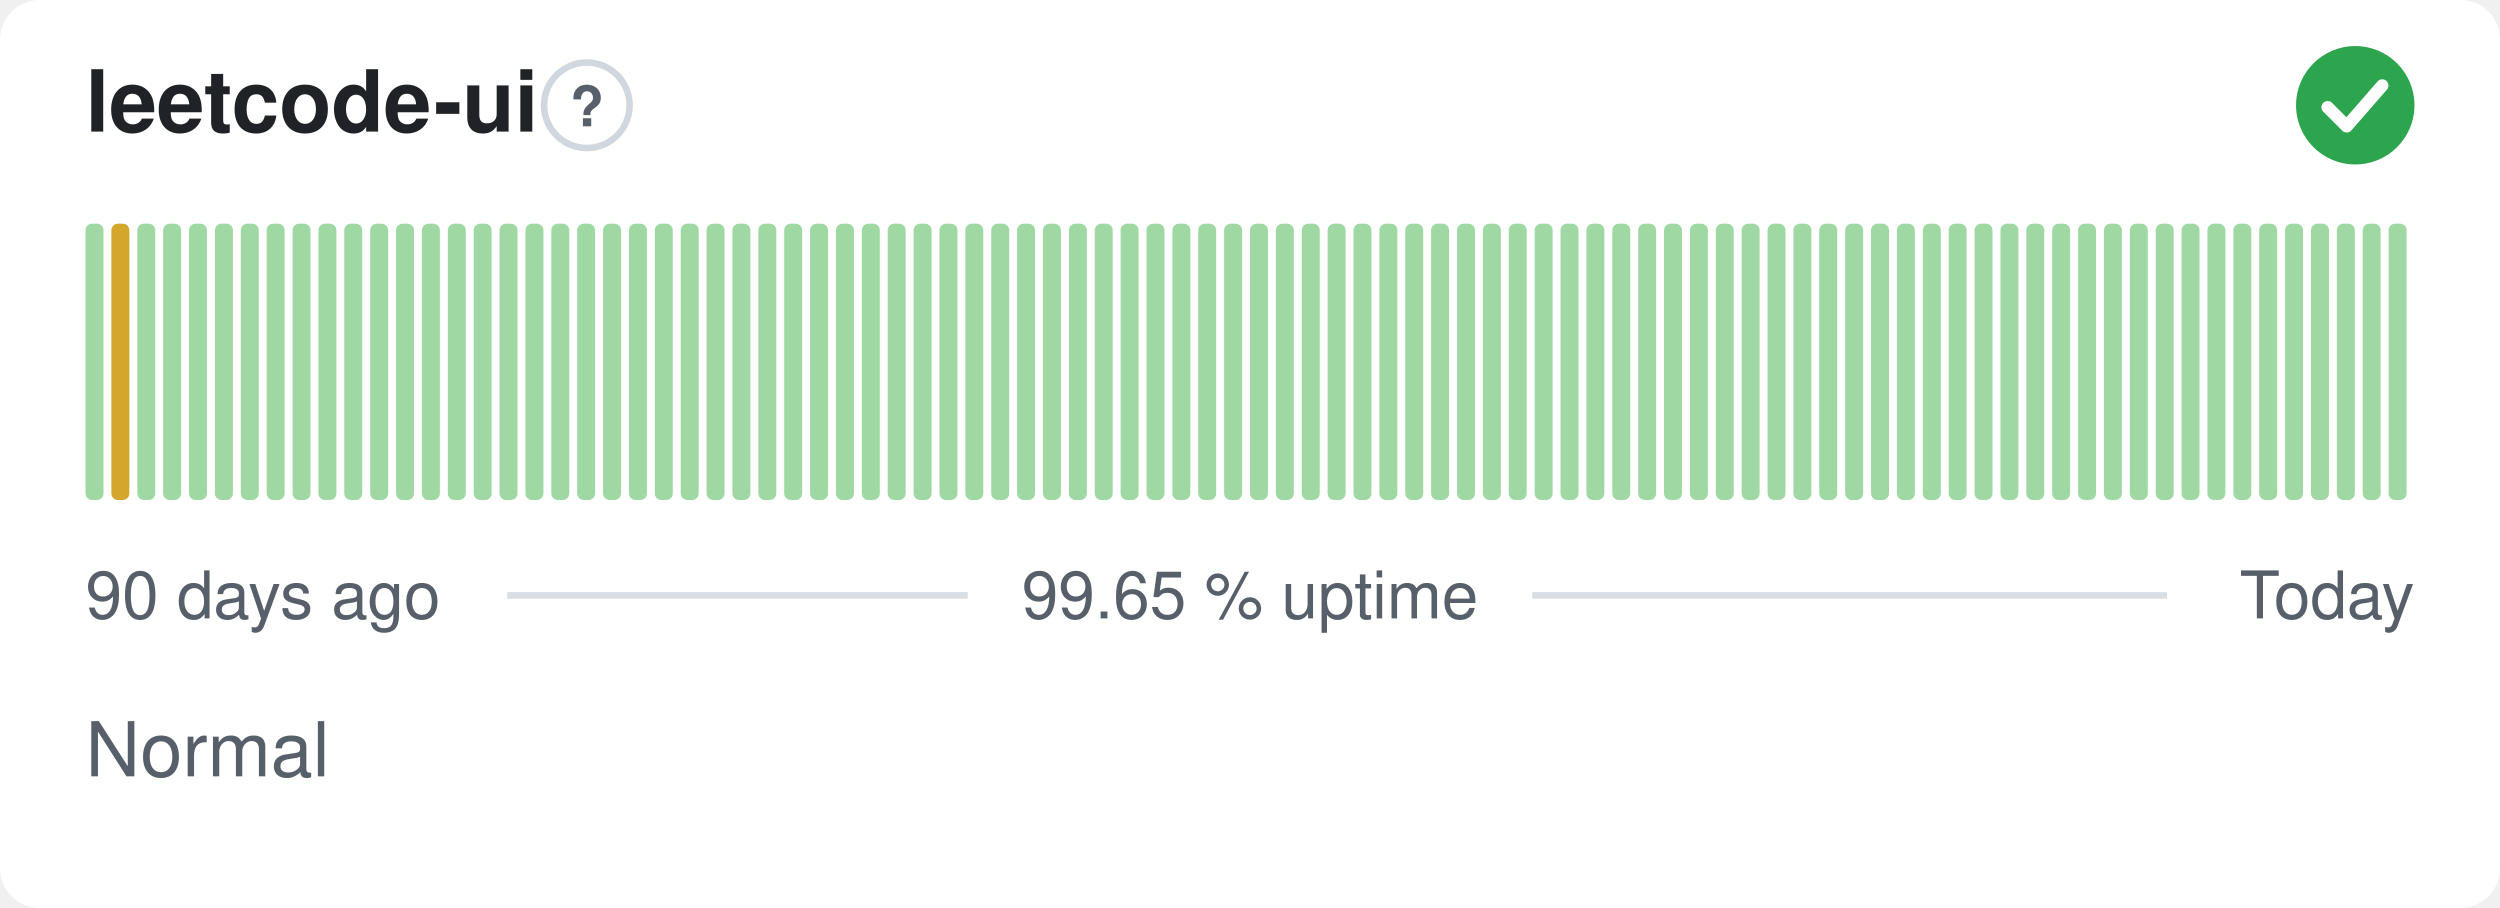
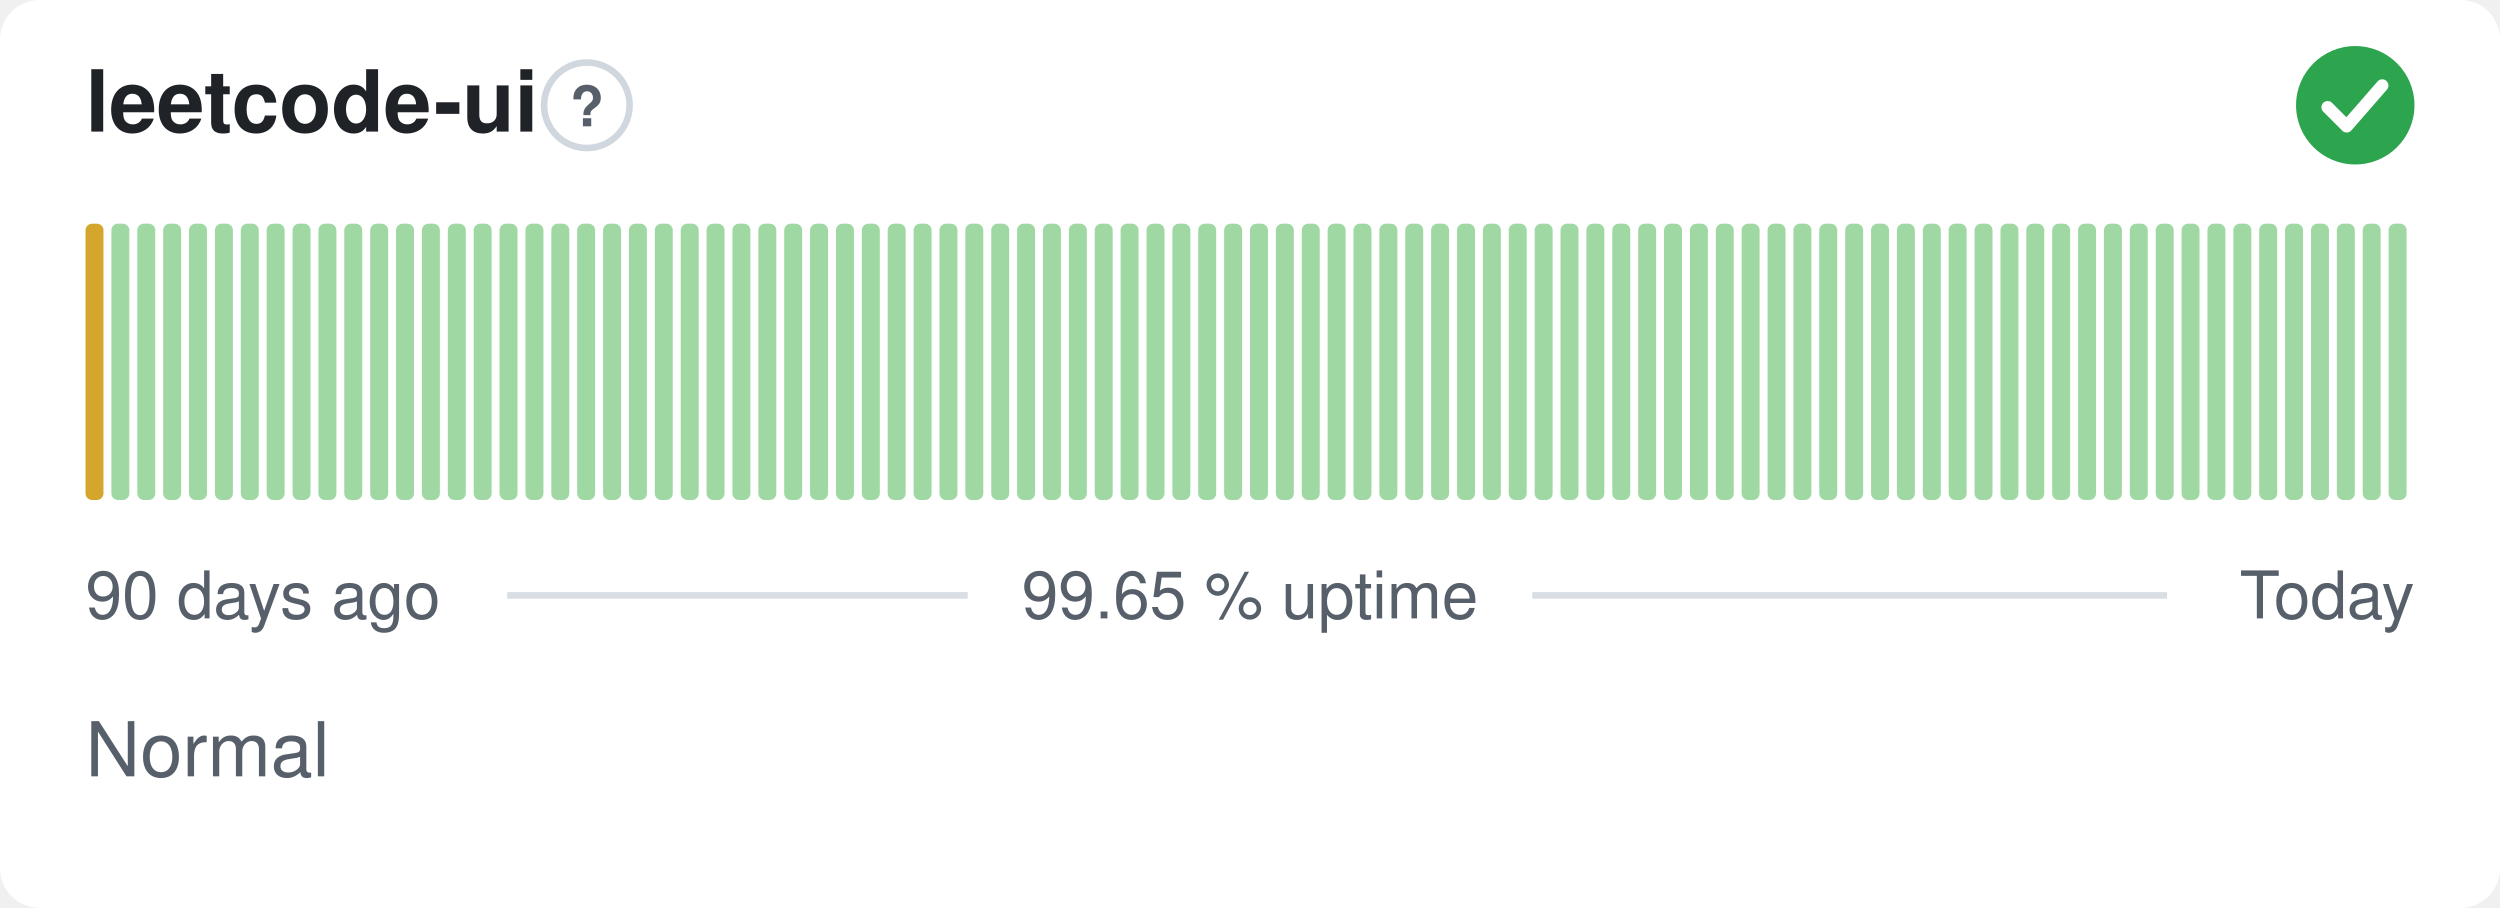
<svg xmlns="http://www.w3.org/2000/svg" width="380" height="138" viewBox="0 0 380 138" role="img" aria-label="leetcode-ui: Normal, 99.65 % uptime over the last 90 days" font-family="-apple-system,BlinkMacSystemFont,'Segoe UI',Helvetica,Arial,sans-serif">
  <style>
    @media (prefers-color-scheme: dark) {
      .bg { fill: #0d1117 }
      .title { fill: #e6edf3 }
      .muted { fill: #8b949e }
      .hint { stroke: #30363d }
      .rule { stroke: #30363d }
      .nodata { fill: #21262d }
    }
  </style>
  <rect class="bg" width="380" height="138" rx="6" fill="#ffffff" />
  <text class="title" x="13" y="20" font-size="13" font-weight="600" fill="#1f2328">leetcode-ui</text>
  <circle class="hint" cx="89.2" cy="16" r="6.5" fill="none" stroke="#d0d7de" stroke-width="1" />
  <text class="muted" x="89.2" y="19.2" text-anchor="middle" font-size="8.5" font-weight="700" fill="#57606a">?</text>
  <circle cx="358" cy="16" r="9" fill="#2da44e" />
  <path d="M353.80 16.30l2.90 2.90 5.40 -6.20" fill="none" stroke="#fff" stroke-width="1.89" stroke-linecap="round" stroke-linejoin="round" />
-   <rect x="13.00" y="34.00" width="2.73" height="42.00" rx="1" fill="#9fd8a3" />
-   <rect x="16.93" y="34.00" width="2.73" height="42.00" rx="1" fill="#d4a72c" />
+   <rect x="13.00" y="34.00" width="2.73" height="42.00" rx="1" fill="#d4a72c" />
+   <rect x="16.93" y="34.00" width="2.73" height="42.00" rx="1" fill="#9fd8a3" />
  <rect x="20.87" y="34.00" width="2.73" height="42.00" rx="1" fill="#9fd8a3" />
  <rect x="24.80" y="34.00" width="2.73" height="42.00" rx="1" fill="#9fd8a3" />
  <rect x="28.73" y="34.00" width="2.73" height="42.00" rx="1" fill="#9fd8a3" />
  <rect x="32.67" y="34.00" width="2.73" height="42.00" rx="1" fill="#9fd8a3" />
  <rect x="36.60" y="34.00" width="2.73" height="42.00" rx="1" fill="#9fd8a3" />
  <rect x="40.53" y="34.00" width="2.73" height="42.00" rx="1" fill="#9fd8a3" />
  <rect x="44.47" y="34.00" width="2.73" height="42.00" rx="1" fill="#9fd8a3" />
  <rect x="48.40" y="34.00" width="2.73" height="42.00" rx="1" fill="#9fd8a3" />
  <rect x="52.33" y="34.00" width="2.73" height="42.00" rx="1" fill="#9fd8a3" />
  <rect x="56.27" y="34.00" width="2.73" height="42.00" rx="1" fill="#9fd8a3" />
  <rect x="60.20" y="34.00" width="2.73" height="42.00" rx="1" fill="#9fd8a3" />
  <rect x="64.13" y="34.00" width="2.73" height="42.00" rx="1" fill="#9fd8a3" />
  <rect x="68.07" y="34.00" width="2.73" height="42.00" rx="1" fill="#9fd8a3" />
  <rect x="72.00" y="34.00" width="2.73" height="42.00" rx="1" fill="#9fd8a3" />
  <rect x="75.93" y="34.00" width="2.73" height="42.00" rx="1" fill="#9fd8a3" />
  <rect x="79.87" y="34.00" width="2.73" height="42.00" rx="1" fill="#9fd8a3" />
  <rect x="83.80" y="34.00" width="2.73" height="42.00" rx="1" fill="#9fd8a3" />
  <rect x="87.73" y="34.00" width="2.73" height="42.00" rx="1" fill="#9fd8a3" />
  <rect x="91.67" y="34.00" width="2.73" height="42.00" rx="1" fill="#9fd8a3" />
  <rect x="95.60" y="34.00" width="2.73" height="42.00" rx="1" fill="#9fd8a3" />
  <rect x="99.53" y="34.00" width="2.73" height="42.00" rx="1" fill="#9fd8a3" />
  <rect x="103.47" y="34.00" width="2.73" height="42.00" rx="1" fill="#9fd8a3" />
  <rect x="107.40" y="34.00" width="2.73" height="42.00" rx="1" fill="#9fd8a3" />
  <rect x="111.33" y="34.00" width="2.73" height="42.00" rx="1" fill="#9fd8a3" />
  <rect x="115.27" y="34.00" width="2.73" height="42.00" rx="1" fill="#9fd8a3" />
  <rect x="119.20" y="34.00" width="2.73" height="42.00" rx="1" fill="#9fd8a3" />
  <rect x="123.13" y="34.00" width="2.73" height="42.00" rx="1" fill="#9fd8a3" />
  <rect x="127.07" y="34.00" width="2.73" height="42.00" rx="1" fill="#9fd8a3" />
  <rect x="131.00" y="34.00" width="2.73" height="42.00" rx="1" fill="#9fd8a3" />
  <rect x="134.93" y="34.00" width="2.73" height="42.00" rx="1" fill="#9fd8a3" />
  <rect x="138.87" y="34.00" width="2.73" height="42.00" rx="1" fill="#9fd8a3" />
  <rect x="142.80" y="34.00" width="2.73" height="42.00" rx="1" fill="#9fd8a3" />
  <rect x="146.73" y="34.00" width="2.73" height="42.00" rx="1" fill="#9fd8a3" />
  <rect x="150.67" y="34.00" width="2.73" height="42.00" rx="1" fill="#9fd8a3" />
  <rect x="154.60" y="34.00" width="2.73" height="42.00" rx="1" fill="#9fd8a3" />
  <rect x="158.53" y="34.00" width="2.73" height="42.00" rx="1" fill="#9fd8a3" />
  <rect x="162.47" y="34.00" width="2.73" height="42.00" rx="1" fill="#9fd8a3" />
  <rect x="166.40" y="34.00" width="2.73" height="42.00" rx="1" fill="#9fd8a3" />
  <rect x="170.33" y="34.00" width="2.73" height="42.00" rx="1" fill="#9fd8a3" />
  <rect x="174.27" y="34.00" width="2.73" height="42.00" rx="1" fill="#9fd8a3" />
  <rect x="178.20" y="34.00" width="2.73" height="42.00" rx="1" fill="#9fd8a3" />
  <rect x="182.13" y="34.00" width="2.73" height="42.00" rx="1" fill="#9fd8a3" />
  <rect x="186.07" y="34.00" width="2.73" height="42.00" rx="1" fill="#9fd8a3" />
  <rect x="190.00" y="34.00" width="2.73" height="42.00" rx="1" fill="#9fd8a3" />
  <rect x="193.93" y="34.00" width="2.73" height="42.00" rx="1" fill="#9fd8a3" />
  <rect x="197.87" y="34.00" width="2.73" height="42.00" rx="1" fill="#9fd8a3" />
  <rect x="201.80" y="34.00" width="2.73" height="42.00" rx="1" fill="#9fd8a3" />
  <rect x="205.73" y="34.00" width="2.73" height="42.00" rx="1" fill="#9fd8a3" />
  <rect x="209.67" y="34.00" width="2.73" height="42.00" rx="1" fill="#9fd8a3" />
  <rect x="213.60" y="34.00" width="2.73" height="42.00" rx="1" fill="#9fd8a3" />
  <rect x="217.53" y="34.00" width="2.73" height="42.00" rx="1" fill="#9fd8a3" />
  <rect x="221.47" y="34.00" width="2.73" height="42.00" rx="1" fill="#9fd8a3" />
  <rect x="225.40" y="34.00" width="2.73" height="42.00" rx="1" fill="#9fd8a3" />
  <rect x="229.33" y="34.00" width="2.73" height="42.00" rx="1" fill="#9fd8a3" />
  <rect x="233.27" y="34.00" width="2.73" height="42.00" rx="1" fill="#9fd8a3" />
  <rect x="237.20" y="34.00" width="2.73" height="42.00" rx="1" fill="#9fd8a3" />
  <rect x="241.13" y="34.00" width="2.73" height="42.00" rx="1" fill="#9fd8a3" />
  <rect x="245.07" y="34.00" width="2.73" height="42.00" rx="1" fill="#9fd8a3" />
  <rect x="249.00" y="34.00" width="2.73" height="42.00" rx="1" fill="#9fd8a3" />
  <rect x="252.93" y="34.00" width="2.73" height="42.00" rx="1" fill="#9fd8a3" />
  <rect x="256.87" y="34.00" width="2.73" height="42.00" rx="1" fill="#9fd8a3" />
  <rect x="260.80" y="34.00" width="2.73" height="42.00" rx="1" fill="#9fd8a3" />
  <rect x="264.73" y="34.00" width="2.73" height="42.00" rx="1" fill="#9fd8a3" />
  <rect x="268.67" y="34.00" width="2.73" height="42.00" rx="1" fill="#9fd8a3" />
  <rect x="272.60" y="34.00" width="2.73" height="42.00" rx="1" fill="#9fd8a3" />
  <rect x="276.53" y="34.00" width="2.73" height="42.00" rx="1" fill="#9fd8a3" />
  <rect x="280.47" y="34.00" width="2.73" height="42.00" rx="1" fill="#9fd8a3" />
  <rect x="284.40" y="34.00" width="2.73" height="42.00" rx="1" fill="#9fd8a3" />
  <rect x="288.33" y="34.00" width="2.73" height="42.00" rx="1" fill="#9fd8a3" />
  <rect x="292.27" y="34.00" width="2.73" height="42.00" rx="1" fill="#9fd8a3" />
  <rect x="296.20" y="34.00" width="2.73" height="42.00" rx="1" fill="#9fd8a3" />
  <rect x="300.13" y="34.00" width="2.73" height="42.00" rx="1" fill="#9fd8a3" />
  <rect x="304.07" y="34.00" width="2.73" height="42.00" rx="1" fill="#9fd8a3" />
  <rect x="308.00" y="34.00" width="2.73" height="42.00" rx="1" fill="#9fd8a3" />
  <rect x="311.93" y="34.00" width="2.73" height="42.00" rx="1" fill="#9fd8a3" />
  <rect x="315.87" y="34.00" width="2.73" height="42.00" rx="1" fill="#9fd8a3" />
  <rect x="319.80" y="34.00" width="2.73" height="42.00" rx="1" fill="#9fd8a3" />
  <rect x="323.73" y="34.00" width="2.73" height="42.00" rx="1" fill="#9fd8a3" />
  <rect x="327.67" y="34.00" width="2.73" height="42.00" rx="1" fill="#9fd8a3" />
  <rect x="331.60" y="34.00" width="2.73" height="42.00" rx="1" fill="#9fd8a3" />
  <rect x="335.53" y="34.00" width="2.73" height="42.00" rx="1" fill="#9fd8a3" />
  <rect x="339.47" y="34.00" width="2.73" height="42.00" rx="1" fill="#9fd8a3" />
  <rect x="343.40" y="34.00" width="2.73" height="42.00" rx="1" fill="#9fd8a3" />
  <rect x="347.33" y="34.00" width="2.73" height="42.00" rx="1" fill="#9fd8a3" />
  <rect x="351.27" y="34.00" width="2.73" height="42.00" rx="1" fill="#9fd8a3" />
  <rect x="355.20" y="34.00" width="2.73" height="42.00" rx="1" fill="#9fd8a3" />
  <rect x="359.13" y="34.00" width="2.73" height="42.00" rx="1" fill="#9fd8a3" />
  <rect x="363.07" y="34.00" width="2.73" height="42.00" rx="1" fill="#9fd8a3" />
  <text class="muted" x="13" y="94" font-size="10" fill="#57606a">90 days ago</text>
  <text class="muted" x="190" y="94" text-anchor="middle" font-size="10" fill="#57606a">99.65 % uptime</text>
  <text class="muted" x="367" y="94" text-anchor="end" font-size="10" fill="#57606a">Today</text>
  <line class="rule" x1="77.1" y1="90.5" x2="147.1" y2="90.5" stroke="#d8dee4" stroke-width="1" />
  <line class="rule" x1="232.9" y1="90.5" x2="329.4" y2="90.5" stroke="#d8dee4" stroke-width="1" />
  <text class="muted" x="13" y="118" font-size="11.5" fill="#57606a">Normal</text>
</svg>
